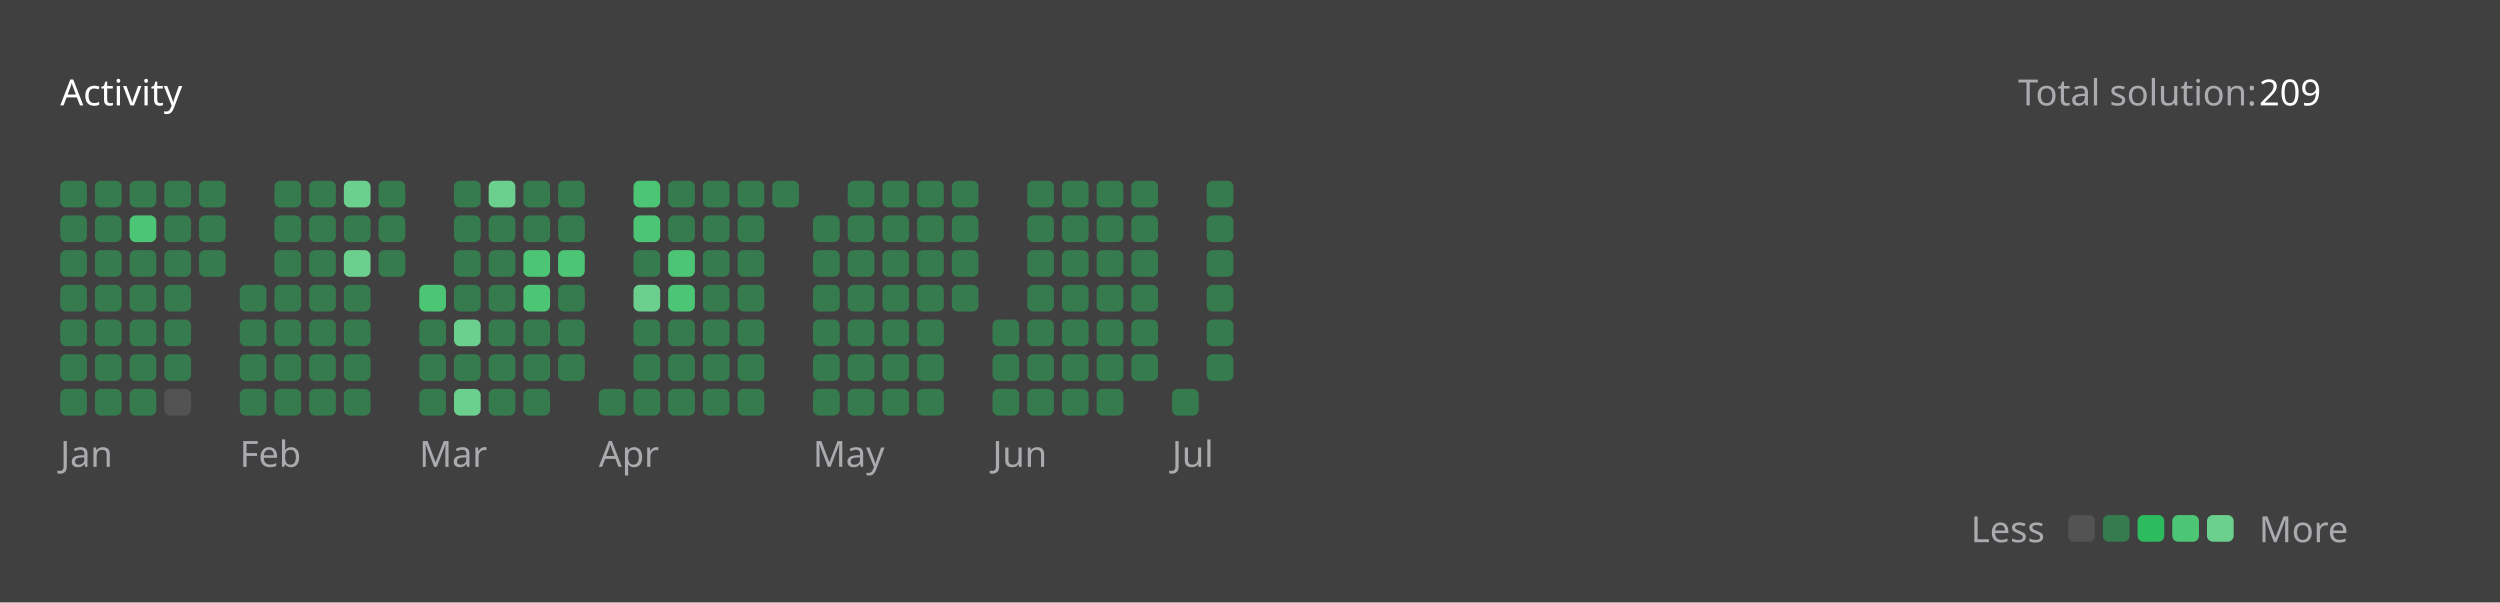
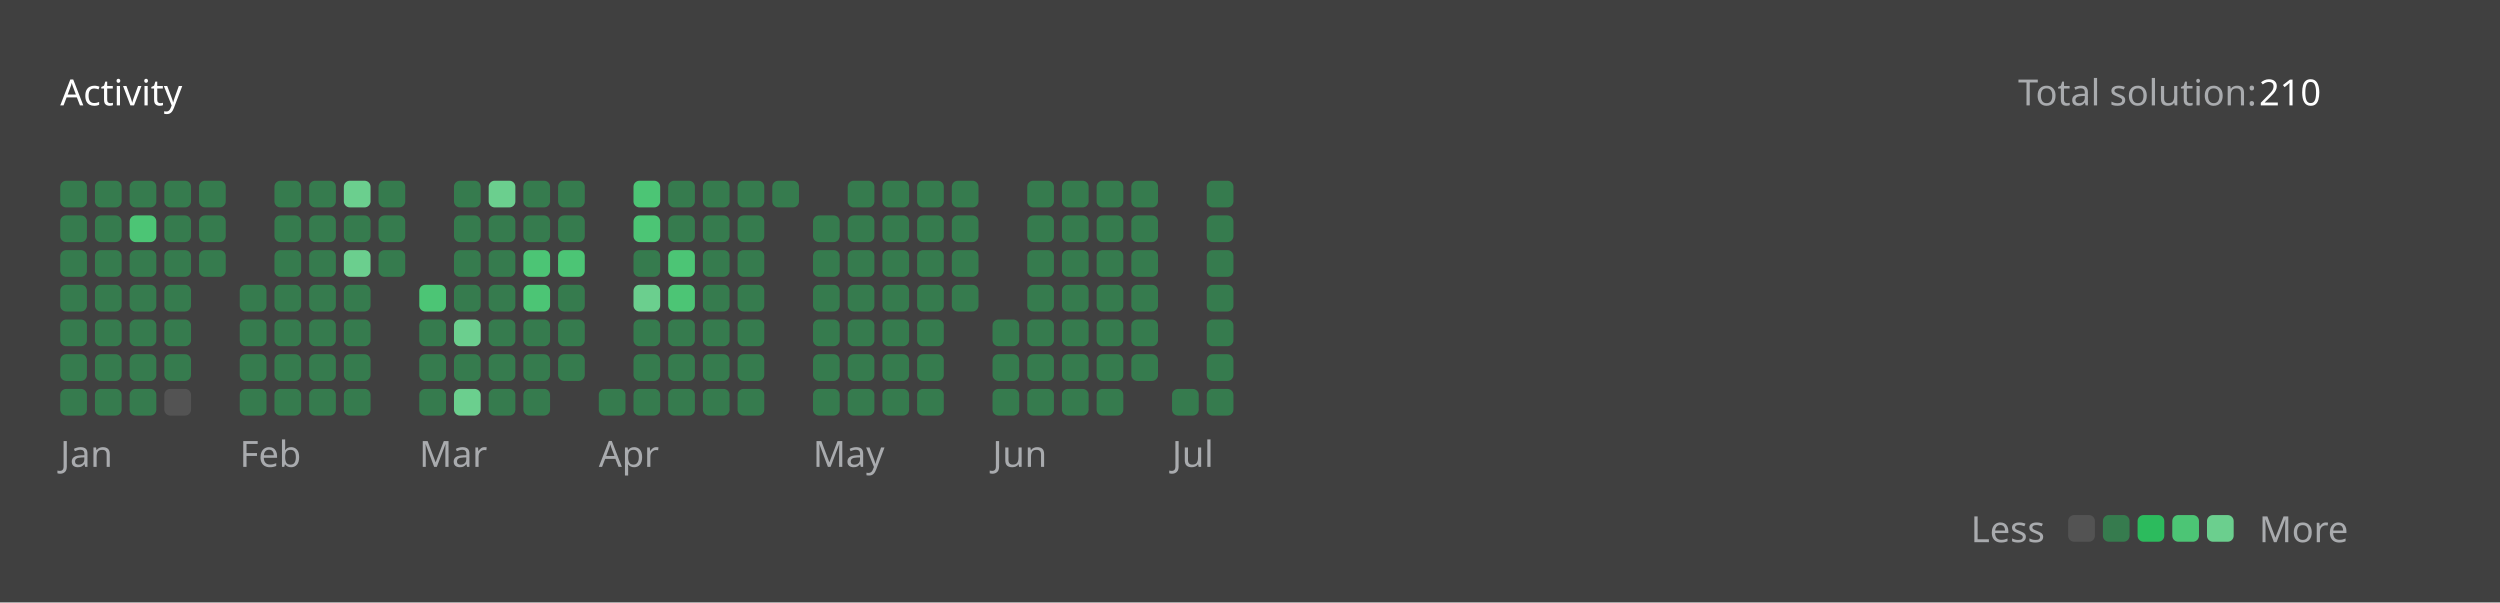
<svg xmlns="http://www.w3.org/2000/svg" version="1.1" height="200" width="830" viewBox="0 0 830 200">
  <style>*{font-family: "Segoe UI", Tahoma, Geneva, Verdana, sans-serif;}</style>
  <style>.title{font-weight: 500;font-size: 1rem;}</style>
  <style>.rotate-90{transform: rotate(-90deg);transform-origin: center;transform-box: fill-box;}</style>
  <style>.state{font-size: .75rem;}</style>
  <style>.light{color: #ffffff;fill: #ffffff;}</style>
  <style>.light-gray{color: #eff2f699;fill: #eff2f699;}</style>
  <style>.dark-gray{color: #ebebf54d;fill: #ebebf54d;}</style>
  <style>.gray{color: #747474;fill: #747474;}</style>
  <style>.orange{color: #ffa116;fill: #ffa116;}</style>
  <style>.background{color: #404040;fill: #404040;}</style>
  <style>.level-1-block{fill: #ffffff1a;}</style>
  <style>.level-2-block{fill: #2cb55d80;}</style>
  <style>.level-3-block{fill: #2cbb5dff;}</style>
  <style>.level-4-block{fill: #4cc575ff;}</style>
  <style>.level-5-block{fill: #6bcf8eff;}</style>
  <rect fill="#404040" x="0" y="0" width="830" height="200" rx="0.5rem" />
  <g text-anchor="start" text-decoration="1" class="title">
    <text x="20" y="35">
      <tspan class="light">Activity</tspan>
      <tspan class="orange" />
    </text>
  </g>
  <g class="state">
    <text x="670" y="35" class="light-gray"> Total solution: </text>
-     <text x="750" y="35" class="light"> 209 </text>
+     <text x="750" y="35" class="light"> 210 </text>
    <text x="678.88" y="180" class="light-gray" text-anchor="end">Less</text>
    <rect x="686.64" y="171" width="8.86" height="8.86" rx="2" ry="2" class="level-1-block" />
    <rect x="698.16" y="171" width="8.86" height="8.86" rx="2" ry="2" class="level-2-block" />
    <rect x="709.68" y="171" width="8.86" height="8.86" rx="2" ry="2" class="level-3-block" />
    <rect x="721.2" y="171" width="8.86" height="8.86" rx="2" ry="2" class="level-4-block" />
    <rect x="732.72" y="171" width="8.86" height="8.86" rx="2" ry="2" class="level-5-block" />
    <text x="750" y="180" class="light-gray">More</text>
  </g>
  <g x="20" y="60">
    <g x="20" y="60">
      <g x="20.0" y="60">
        <rect x="20.0" y="60.0" width="8.86" height="8.86" rx="2" ry="2" class="level-2-block" />
        <rect x="20.0" y="71.52" width="8.86" height="8.86" rx="2" ry="2" class="level-2-block" />
        <rect x="20.0" y="83.04" width="8.86" height="8.86" rx="2" ry="2" class="level-2-block" />
        <rect x="20.0" y="94.56" width="8.86" height="8.86" rx="2" ry="2" class="level-2-block" />
        <rect x="20.0" y="106.08" width="8.86" height="8.86" rx="2" ry="2" class="level-2-block" />
        <rect x="20.0" y="117.6" width="8.86" height="8.86" rx="2" ry="2" class="level-2-block" />
        <rect x="20.0" y="129.12" width="8.86" height="8.86" rx="2" ry="2" class="level-2-block" />
      </g>
      <g x="31.52" y="60">
        <rect x="31.52" y="60.0" width="8.86" height="8.86" rx="2" ry="2" class="level-2-block" />
        <rect x="31.52" y="71.52" width="8.86" height="8.86" rx="2" ry="2" class="level-2-block" />
        <rect x="31.52" y="83.04" width="8.86" height="8.86" rx="2" ry="2" class="level-2-block" />
        <rect x="31.52" y="94.56" width="8.86" height="8.86" rx="2" ry="2" class="level-2-block" />
        <rect x="31.52" y="106.08" width="8.86" height="8.86" rx="2" ry="2" class="level-2-block" />
        <rect x="31.52" y="117.6" width="8.86" height="8.86" rx="2" ry="2" class="level-2-block" />
        <rect x="31.52" y="129.12" width="8.86" height="8.86" rx="2" ry="2" class="level-2-block" />
      </g>
      <g x="43.04" y="60">
        <rect x="43.04" y="60.0" width="8.86" height="8.86" rx="2" ry="2" class="level-2-block" />
        <rect x="43.04" y="71.52" width="8.86" height="8.86" rx="2" ry="2" class="level-4-block" />
        <rect x="43.04" y="83.04" width="8.86" height="8.86" rx="2" ry="2" class="level-2-block" />
        <rect x="43.04" y="94.56" width="8.86" height="8.86" rx="2" ry="2" class="level-2-block" />
        <rect x="43.04" y="106.08" width="8.86" height="8.86" rx="2" ry="2" class="level-2-block" />
        <rect x="43.04" y="117.6" width="8.86" height="8.86" rx="2" ry="2" class="level-2-block" />
        <rect x="43.04" y="129.12" width="8.86" height="8.86" rx="2" ry="2" class="level-2-block" />
      </g>
      <g x="54.56" y="60">
        <rect x="54.56" y="60.0" width="8.86" height="8.86" rx="2" ry="2" class="level-2-block" />
        <rect x="54.56" y="71.52" width="8.86" height="8.86" rx="2" ry="2" class="level-2-block" />
        <rect x="54.56" y="83.04" width="8.86" height="8.86" rx="2" ry="2" class="level-2-block" />
        <rect x="54.56" y="94.56" width="8.86" height="8.86" rx="2" ry="2" class="level-2-block" />
        <rect x="54.56" y="106.08" width="8.86" height="8.86" rx="2" ry="2" class="level-2-block" />
        <rect x="54.56" y="117.6" width="8.86" height="8.86" rx="2" ry="2" class="level-2-block" />
        <rect x="54.56" y="129.12" width="8.86" height="8.86" rx="2" ry="2" class="level-1-block" />
      </g>
      <g x="66.08" y="60">
        <rect x="66.08" y="60.0" width="8.86" height="8.86" rx="2" ry="2" class="level-2-block" />
        <rect x="66.08" y="71.52" width="8.86" height="8.86" rx="2" ry="2" class="level-2-block" />
        <rect x="66.08" y="83.04" width="8.86" height="8.86" rx="2" ry="2" class="level-2-block" />
      </g>
      <text x="20.0" y="155" class="light-gray state">Jan</text>
    </g>
  </g>
  <g x="79.6" y="60">
    <g x="79.6" y="60">
      <g x="79.6" y="60">
        <rect x="79.6" y="94.56" width="8.86" height="8.86" rx="2" ry="2" class="level-2-block" />
        <rect x="79.6" y="106.08" width="8.86" height="8.86" rx="2" ry="2" class="level-2-block" />
        <rect x="79.6" y="117.6" width="8.86" height="8.86" rx="2" ry="2" class="level-2-block" />
        <rect x="79.6" y="129.12" width="8.86" height="8.86" rx="2" ry="2" class="level-2-block" />
      </g>
      <g x="91.12" y="60">
        <rect x="91.12" y="60.0" width="8.86" height="8.86" rx="2" ry="2" class="level-2-block" />
        <rect x="91.12" y="71.52" width="8.86" height="8.86" rx="2" ry="2" class="level-2-block" />
        <rect x="91.12" y="83.04" width="8.86" height="8.86" rx="2" ry="2" class="level-2-block" />
        <rect x="91.12" y="94.56" width="8.86" height="8.86" rx="2" ry="2" class="level-2-block" />
        <rect x="91.12" y="106.08" width="8.86" height="8.86" rx="2" ry="2" class="level-2-block" />
        <rect x="91.12" y="117.6" width="8.86" height="8.86" rx="2" ry="2" class="level-2-block" />
        <rect x="91.12" y="129.12" width="8.86" height="8.86" rx="2" ry="2" class="level-2-block" />
      </g>
      <g x="102.64" y="60">
        <rect x="102.64" y="60.0" width="8.86" height="8.86" rx="2" ry="2" class="level-2-block" />
        <rect x="102.64" y="71.52" width="8.86" height="8.86" rx="2" ry="2" class="level-2-block" />
        <rect x="102.64" y="83.04" width="8.86" height="8.86" rx="2" ry="2" class="level-2-block" />
        <rect x="102.64" y="94.56" width="8.86" height="8.86" rx="2" ry="2" class="level-2-block" />
        <rect x="102.64" y="106.08" width="8.86" height="8.86" rx="2" ry="2" class="level-2-block" />
        <rect x="102.64" y="117.6" width="8.86" height="8.86" rx="2" ry="2" class="level-2-block" />
        <rect x="102.64" y="129.12" width="8.86" height="8.86" rx="2" ry="2" class="level-2-block" />
      </g>
      <g x="114.16" y="60">
        <rect x="114.16" y="60.0" width="8.86" height="8.86" rx="2" ry="2" class="level-5-block" />
        <rect x="114.16" y="71.52" width="8.86" height="8.86" rx="2" ry="2" class="level-2-block" />
        <rect x="114.16" y="83.04" width="8.86" height="8.86" rx="2" ry="2" class="level-5-block" />
        <rect x="114.16" y="94.56" width="8.86" height="8.86" rx="2" ry="2" class="level-2-block" />
        <rect x="114.16" y="106.08" width="8.86" height="8.86" rx="2" ry="2" class="level-2-block" />
        <rect x="114.16" y="117.6" width="8.86" height="8.86" rx="2" ry="2" class="level-2-block" />
        <rect x="114.16" y="129.12" width="8.86" height="8.86" rx="2" ry="2" class="level-2-block" />
      </g>
      <g x="125.68" y="60">
        <rect x="125.68" y="60.0" width="8.86" height="8.86" rx="2" ry="2" class="level-2-block" />
        <rect x="125.68" y="71.52" width="8.86" height="8.86" rx="2" ry="2" class="level-2-block" />
        <rect x="125.68" y="83.04" width="8.86" height="8.86" rx="2" ry="2" class="level-2-block" />
      </g>
      <text x="79.6" y="155" class="light-gray state">Feb</text>
    </g>
  </g>
  <g x="139.2" y="60">
    <g x="139.2" y="60">
      <g x="139.2" y="60">
        <rect x="139.2" y="94.56" width="8.86" height="8.86" rx="2" ry="2" class="level-4-block" />
        <rect x="139.2" y="106.08" width="8.86" height="8.86" rx="2" ry="2" class="level-2-block" />
        <rect x="139.2" y="117.6" width="8.86" height="8.86" rx="2" ry="2" class="level-2-block" />
        <rect x="139.2" y="129.12" width="8.86" height="8.86" rx="2" ry="2" class="level-2-block" />
      </g>
      <g x="150.72" y="60">
        <rect x="150.72" y="60.0" width="8.86" height="8.86" rx="2" ry="2" class="level-2-block" />
        <rect x="150.72" y="71.52" width="8.86" height="8.86" rx="2" ry="2" class="level-2-block" />
        <rect x="150.72" y="83.04" width="8.86" height="8.86" rx="2" ry="2" class="level-2-block" />
        <rect x="150.72" y="94.56" width="8.86" height="8.86" rx="2" ry="2" class="level-2-block" />
        <rect x="150.72" y="106.08" width="8.86" height="8.86" rx="2" ry="2" class="level-5-block" />
        <rect x="150.72" y="117.6" width="8.86" height="8.86" rx="2" ry="2" class="level-2-block" />
        <rect x="150.72" y="129.12" width="8.86" height="8.86" rx="2" ry="2" class="level-5-block" />
      </g>
      <g x="162.24" y="60">
        <rect x="162.24" y="60.0" width="8.86" height="8.86" rx="2" ry="2" class="level-5-block" />
        <rect x="162.24" y="71.52" width="8.86" height="8.86" rx="2" ry="2" class="level-2-block" />
        <rect x="162.24" y="83.04" width="8.86" height="8.86" rx="2" ry="2" class="level-2-block" />
        <rect x="162.24" y="94.56" width="8.86" height="8.86" rx="2" ry="2" class="level-2-block" />
        <rect x="162.24" y="106.08" width="8.86" height="8.86" rx="2" ry="2" class="level-2-block" />
        <rect x="162.24" y="117.6" width="8.86" height="8.86" rx="2" ry="2" class="level-2-block" />
        <rect x="162.24" y="129.12" width="8.86" height="8.86" rx="2" ry="2" class="level-2-block" />
      </g>
      <g x="173.76" y="60">
        <rect x="173.76" y="60.0" width="8.86" height="8.86" rx="2" ry="2" class="level-2-block" />
        <rect x="173.76" y="71.52" width="8.86" height="8.86" rx="2" ry="2" class="level-2-block" />
        <rect x="173.76" y="83.04" width="8.86" height="8.86" rx="2" ry="2" class="level-4-block" />
        <rect x="173.76" y="94.56" width="8.86" height="8.86" rx="2" ry="2" class="level-4-block" />
        <rect x="173.76" y="106.08" width="8.86" height="8.86" rx="2" ry="2" class="level-2-block" />
        <rect x="173.76" y="117.6" width="8.86" height="8.86" rx="2" ry="2" class="level-2-block" />
        <rect x="173.76" y="129.12" width="8.86" height="8.86" rx="2" ry="2" class="level-2-block" />
      </g>
      <g x="185.28" y="60">
        <rect x="185.28" y="60.0" width="8.86" height="8.86" rx="2" ry="2" class="level-2-block" />
        <rect x="185.28" y="71.52" width="8.86" height="8.86" rx="2" ry="2" class="level-2-block" />
        <rect x="185.28" y="83.04" width="8.86" height="8.86" rx="2" ry="2" class="level-4-block" />
        <rect x="185.28" y="94.56" width="8.86" height="8.86" rx="2" ry="2" class="level-2-block" />
        <rect x="185.28" y="106.08" width="8.86" height="8.86" rx="2" ry="2" class="level-2-block" />
        <rect x="185.28" y="117.6" width="8.86" height="8.86" rx="2" ry="2" class="level-2-block" />
      </g>
      <text x="139.2" y="155" class="light-gray state">Mar</text>
    </g>
  </g>
  <g x="198.8" y="60">
    <g x="198.8" y="60">
      <g x="198.8" y="60">
        <rect x="198.8" y="129.12" width="8.86" height="8.86" rx="2" ry="2" class="level-2-block" />
      </g>
      <g x="210.32" y="60">
        <rect x="210.32" y="60.0" width="8.86" height="8.86" rx="2" ry="2" class="level-4-block" />
        <rect x="210.32" y="71.52" width="8.86" height="8.86" rx="2" ry="2" class="level-4-block" />
        <rect x="210.32" y="83.04" width="8.86" height="8.86" rx="2" ry="2" class="level-2-block" />
        <rect x="210.32" y="94.56" width="8.86" height="8.86" rx="2" ry="2" class="level-5-block" />
        <rect x="210.32" y="106.08" width="8.86" height="8.86" rx="2" ry="2" class="level-2-block" />
        <rect x="210.32" y="117.6" width="8.86" height="8.86" rx="2" ry="2" class="level-2-block" />
        <rect x="210.32" y="129.12" width="8.86" height="8.86" rx="2" ry="2" class="level-2-block" />
      </g>
      <g x="221.84" y="60">
        <rect x="221.84" y="60.0" width="8.86" height="8.86" rx="2" ry="2" class="level-2-block" />
        <rect x="221.84" y="71.52" width="8.86" height="8.86" rx="2" ry="2" class="level-2-block" />
        <rect x="221.84" y="83.04" width="8.86" height="8.86" rx="2" ry="2" class="level-4-block" />
        <rect x="221.84" y="94.56" width="8.86" height="8.86" rx="2" ry="2" class="level-4-block" />
        <rect x="221.84" y="106.08" width="8.86" height="8.86" rx="2" ry="2" class="level-2-block" />
        <rect x="221.84" y="117.6" width="8.86" height="8.86" rx="2" ry="2" class="level-2-block" />
        <rect x="221.84" y="129.12" width="8.86" height="8.86" rx="2" ry="2" class="level-2-block" />
      </g>
      <g x="233.36" y="60">
        <rect x="233.36" y="60.0" width="8.86" height="8.86" rx="2" ry="2" class="level-2-block" />
        <rect x="233.36" y="71.52" width="8.86" height="8.86" rx="2" ry="2" class="level-2-block" />
        <rect x="233.36" y="83.04" width="8.86" height="8.86" rx="2" ry="2" class="level-2-block" />
        <rect x="233.36" y="94.56" width="8.86" height="8.86" rx="2" ry="2" class="level-2-block" />
        <rect x="233.36" y="106.08" width="8.86" height="8.86" rx="2" ry="2" class="level-2-block" />
        <rect x="233.36" y="117.6" width="8.86" height="8.86" rx="2" ry="2" class="level-2-block" />
        <rect x="233.36" y="129.12" width="8.86" height="8.86" rx="2" ry="2" class="level-2-block" />
      </g>
      <g x="244.88" y="60">
        <rect x="244.88" y="60.0" width="8.86" height="8.86" rx="2" ry="2" class="level-2-block" />
        <rect x="244.88" y="71.52" width="8.86" height="8.86" rx="2" ry="2" class="level-2-block" />
        <rect x="244.88" y="83.04" width="8.86" height="8.86" rx="2" ry="2" class="level-2-block" />
        <rect x="244.88" y="94.56" width="8.86" height="8.86" rx="2" ry="2" class="level-2-block" />
        <rect x="244.88" y="106.08" width="8.86" height="8.86" rx="2" ry="2" class="level-2-block" />
        <rect x="244.88" y="117.6" width="8.86" height="8.86" rx="2" ry="2" class="level-2-block" />
        <rect x="244.88" y="129.12" width="8.86" height="8.86" rx="2" ry="2" class="level-2-block" />
      </g>
      <g x="256.4" y="60">
        <rect x="256.4" y="60.0" width="8.86" height="8.86" rx="2" ry="2" class="level-2-block" />
      </g>
      <text x="198.8" y="155" class="light-gray state">Apr</text>
    </g>
  </g>
  <g x="269.92" y="60">
    <g x="269.92" y="60">
      <g x="269.92" y="60">
        <rect x="269.92" y="71.52" width="8.86" height="8.86" rx="2" ry="2" class="level-2-block" />
        <rect x="269.92" y="83.04" width="8.86" height="8.86" rx="2" ry="2" class="level-2-block" />
        <rect x="269.92" y="94.56" width="8.86" height="8.86" rx="2" ry="2" class="level-2-block" />
        <rect x="269.92" y="106.08" width="8.86" height="8.86" rx="2" ry="2" class="level-2-block" />
        <rect x="269.92" y="117.6" width="8.86" height="8.86" rx="2" ry="2" class="level-2-block" />
        <rect x="269.92" y="129.12" width="8.86" height="8.86" rx="2" ry="2" class="level-2-block" />
      </g>
      <g x="281.44" y="60">
        <rect x="281.44" y="60.0" width="8.86" height="8.86" rx="2" ry="2" class="level-2-block" />
        <rect x="281.44" y="71.52" width="8.86" height="8.86" rx="2" ry="2" class="level-2-block" />
        <rect x="281.44" y="83.04" width="8.86" height="8.86" rx="2" ry="2" class="level-2-block" />
        <rect x="281.44" y="94.56" width="8.86" height="8.86" rx="2" ry="2" class="level-2-block" />
        <rect x="281.44" y="106.08" width="8.86" height="8.86" rx="2" ry="2" class="level-2-block" />
        <rect x="281.44" y="117.6" width="8.86" height="8.86" rx="2" ry="2" class="level-2-block" />
        <rect x="281.44" y="129.12" width="8.86" height="8.86" rx="2" ry="2" class="level-2-block" />
      </g>
      <g x="292.96" y="60">
        <rect x="292.96" y="60.0" width="8.86" height="8.86" rx="2" ry="2" class="level-2-block" />
        <rect x="292.96" y="71.52" width="8.86" height="8.86" rx="2" ry="2" class="level-2-block" />
        <rect x="292.96" y="83.04" width="8.86" height="8.86" rx="2" ry="2" class="level-2-block" />
        <rect x="292.96" y="94.56" width="8.86" height="8.86" rx="2" ry="2" class="level-2-block" />
        <rect x="292.96" y="106.08" width="8.86" height="8.86" rx="2" ry="2" class="level-2-block" />
        <rect x="292.96" y="117.6" width="8.86" height="8.86" rx="2" ry="2" class="level-2-block" />
        <rect x="292.96" y="129.12" width="8.86" height="8.86" rx="2" ry="2" class="level-2-block" />
      </g>
      <g x="304.48" y="60">
        <rect x="304.48" y="60.0" width="8.86" height="8.86" rx="2" ry="2" class="level-2-block" />
        <rect x="304.48" y="71.52" width="8.86" height="8.86" rx="2" ry="2" class="level-2-block" />
        <rect x="304.48" y="83.04" width="8.86" height="8.86" rx="2" ry="2" class="level-2-block" />
        <rect x="304.48" y="94.56" width="8.86" height="8.86" rx="2" ry="2" class="level-2-block" />
        <rect x="304.48" y="106.08" width="8.86" height="8.86" rx="2" ry="2" class="level-2-block" />
        <rect x="304.48" y="117.6" width="8.86" height="8.86" rx="2" ry="2" class="level-2-block" />
        <rect x="304.48" y="129.12" width="8.86" height="8.86" rx="2" ry="2" class="level-2-block" />
      </g>
      <g x="316" y="60">
        <rect x="316" y="60.0" width="8.86" height="8.86" rx="2" ry="2" class="level-2-block" />
        <rect x="316" y="71.52" width="8.86" height="8.86" rx="2" ry="2" class="level-2-block" />
        <rect x="316" y="83.04" width="8.86" height="8.86" rx="2" ry="2" class="level-2-block" />
        <rect x="316" y="94.56" width="8.86" height="8.86" rx="2" ry="2" class="level-2-block" />
      </g>
      <text x="269.92" y="155" class="light-gray state">May</text>
    </g>
  </g>
  <g x="329.52" y="60">
    <g x="329.52" y="60">
      <g x="329.52" y="60">
        <rect x="329.52" y="106.08" width="8.86" height="8.86" rx="2" ry="2" class="level-2-block" />
        <rect x="329.52" y="117.6" width="8.86" height="8.86" rx="2" ry="2" class="level-2-block" />
        <rect x="329.52" y="129.12" width="8.86" height="8.86" rx="2" ry="2" class="level-2-block" />
      </g>
      <g x="341.04" y="60">
        <rect x="341.04" y="60.0" width="8.86" height="8.86" rx="2" ry="2" class="level-2-block" />
        <rect x="341.04" y="71.52" width="8.86" height="8.86" rx="2" ry="2" class="level-2-block" />
        <rect x="341.04" y="83.04" width="8.86" height="8.86" rx="2" ry="2" class="level-2-block" />
        <rect x="341.04" y="94.56" width="8.86" height="8.86" rx="2" ry="2" class="level-2-block" />
        <rect x="341.04" y="106.08" width="8.86" height="8.86" rx="2" ry="2" class="level-2-block" />
        <rect x="341.04" y="117.6" width="8.86" height="8.86" rx="2" ry="2" class="level-2-block" />
        <rect x="341.04" y="129.12" width="8.86" height="8.86" rx="2" ry="2" class="level-2-block" />
      </g>
      <g x="352.56" y="60">
        <rect x="352.56" y="60.0" width="8.86" height="8.86" rx="2" ry="2" class="level-2-block" />
        <rect x="352.56" y="71.52" width="8.86" height="8.86" rx="2" ry="2" class="level-2-block" />
        <rect x="352.56" y="83.04" width="8.86" height="8.86" rx="2" ry="2" class="level-2-block" />
        <rect x="352.56" y="94.56" width="8.86" height="8.86" rx="2" ry="2" class="level-2-block" />
        <rect x="352.56" y="106.08" width="8.86" height="8.86" rx="2" ry="2" class="level-2-block" />
        <rect x="352.56" y="117.6" width="8.86" height="8.86" rx="2" ry="2" class="level-2-block" />
        <rect x="352.56" y="129.12" width="8.86" height="8.86" rx="2" ry="2" class="level-2-block" />
      </g>
      <g x="364.08" y="60">
        <rect x="364.08" y="60.0" width="8.86" height="8.86" rx="2" ry="2" class="level-2-block" />
        <rect x="364.08" y="71.52" width="8.86" height="8.86" rx="2" ry="2" class="level-2-block" />
        <rect x="364.08" y="83.04" width="8.86" height="8.86" rx="2" ry="2" class="level-2-block" />
        <rect x="364.08" y="94.56" width="8.86" height="8.86" rx="2" ry="2" class="level-2-block" />
        <rect x="364.08" y="106.08" width="8.86" height="8.86" rx="2" ry="2" class="level-2-block" />
        <rect x="364.08" y="117.6" width="8.86" height="8.86" rx="2" ry="2" class="level-2-block" />
        <rect x="364.08" y="129.12" width="8.86" height="8.86" rx="2" ry="2" class="level-2-block" />
      </g>
      <g x="375.6" y="60">
        <rect x="375.6" y="60.0" width="8.86" height="8.86" rx="2" ry="2" class="level-2-block" />
        <rect x="375.6" y="71.52" width="8.86" height="8.86" rx="2" ry="2" class="level-2-block" />
        <rect x="375.6" y="83.04" width="8.86" height="8.86" rx="2" ry="2" class="level-2-block" />
        <rect x="375.6" y="94.56" width="8.86" height="8.86" rx="2" ry="2" class="level-2-block" />
        <rect x="375.6" y="106.08" width="8.86" height="8.86" rx="2" ry="2" class="level-2-block" />
        <rect x="375.6" y="117.6" width="8.86" height="8.86" rx="2" ry="2" class="level-2-block" />
      </g>
      <text x="329.52" y="155" class="light-gray state">Jun</text>
    </g>
  </g>
  <g x="389.12" y="60">
    <g x="389.12" y="60">
      <g x="389.12" y="60">
        <rect x="389.12" y="129.12" width="8.86" height="8.86" rx="2" ry="2" class="level-2-block" />
      </g>
      <g x="400.64" y="60">
        <rect x="400.64" y="60.0" width="8.86" height="8.86" rx="2" ry="2" class="level-2-block" />
        <rect x="400.64" y="71.52" width="8.86" height="8.86" rx="2" ry="2" class="level-2-block" />
        <rect x="400.64" y="83.04" width="8.86" height="8.86" rx="2" ry="2" class="level-2-block" />
        <rect x="400.64" y="94.56" width="8.86" height="8.86" rx="2" ry="2" class="level-2-block" />
        <rect x="400.64" y="106.08" width="8.86" height="8.86" rx="2" ry="2" class="level-2-block" />
        <rect x="400.64" y="117.6" width="8.86" height="8.86" rx="2" ry="2" class="level-2-block" />
+         <rect x="400.64" y="129.12" width="8.86" height="8.86" rx="2" ry="2" class="level-2-block" />
      </g>
      <text x="389.12" y="155" class="light-gray state">Jul</text>
    </g>
  </g>
</svg>
